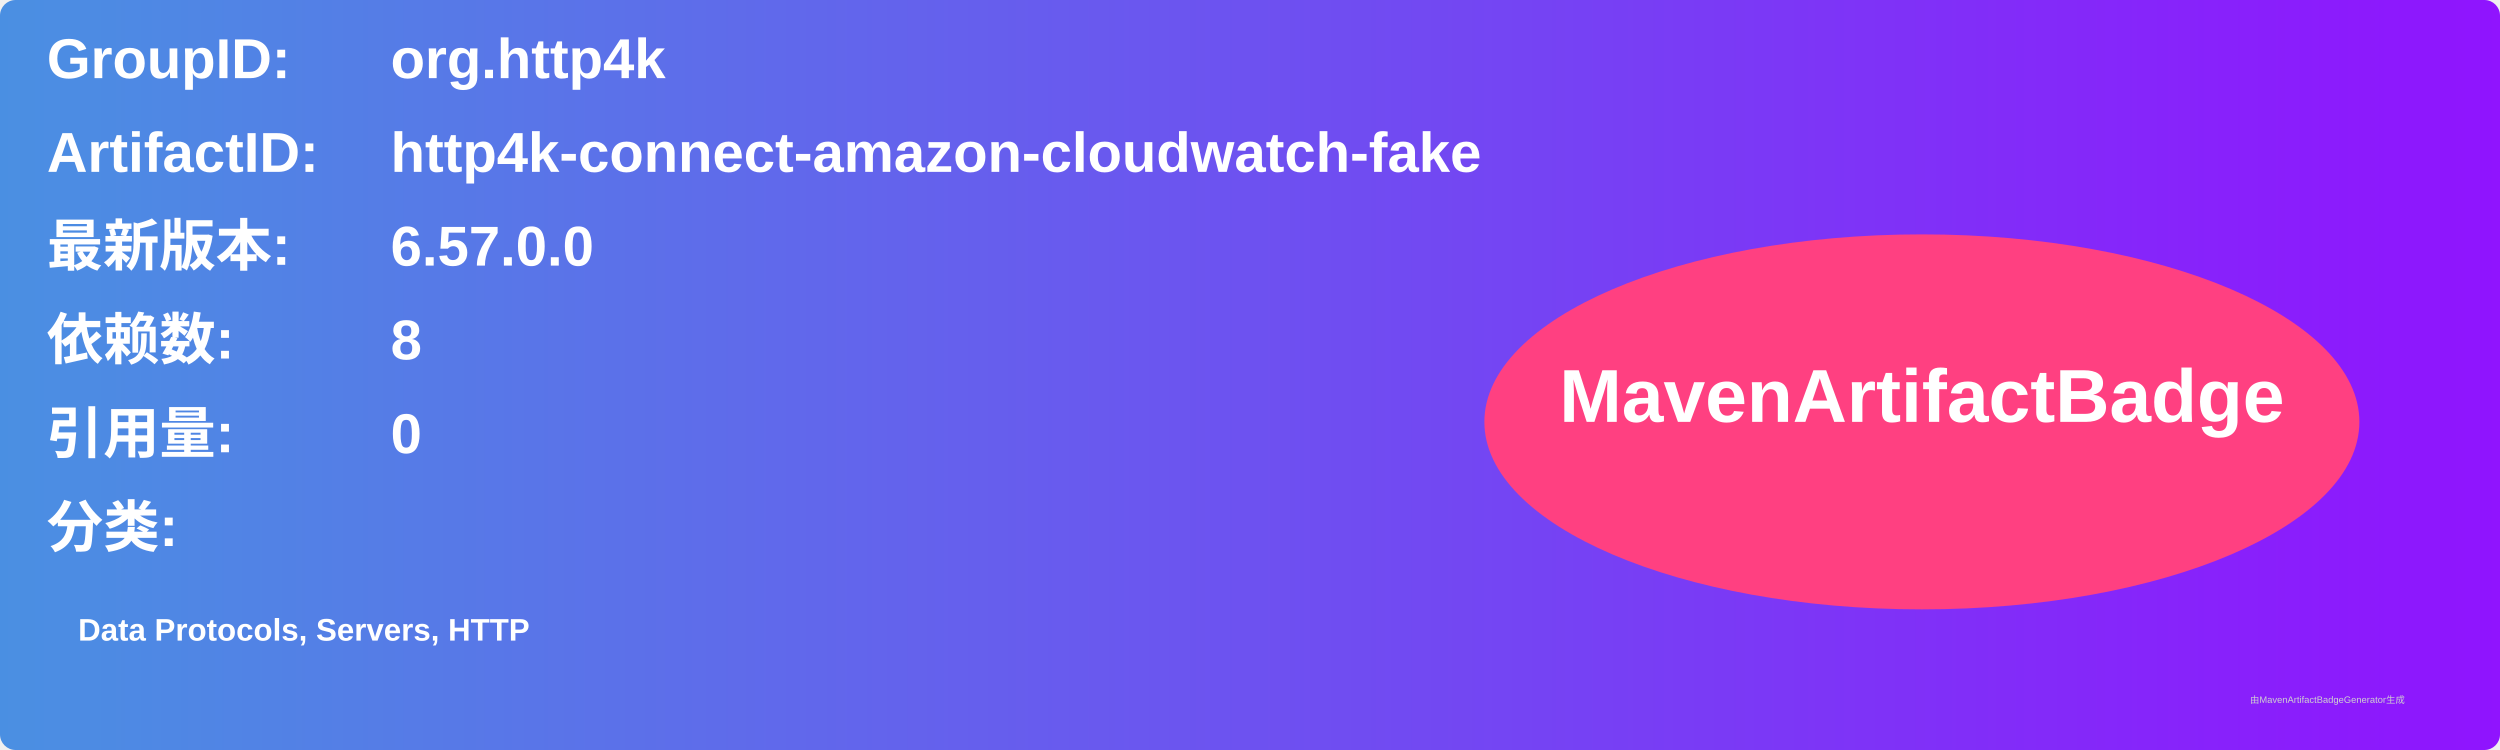
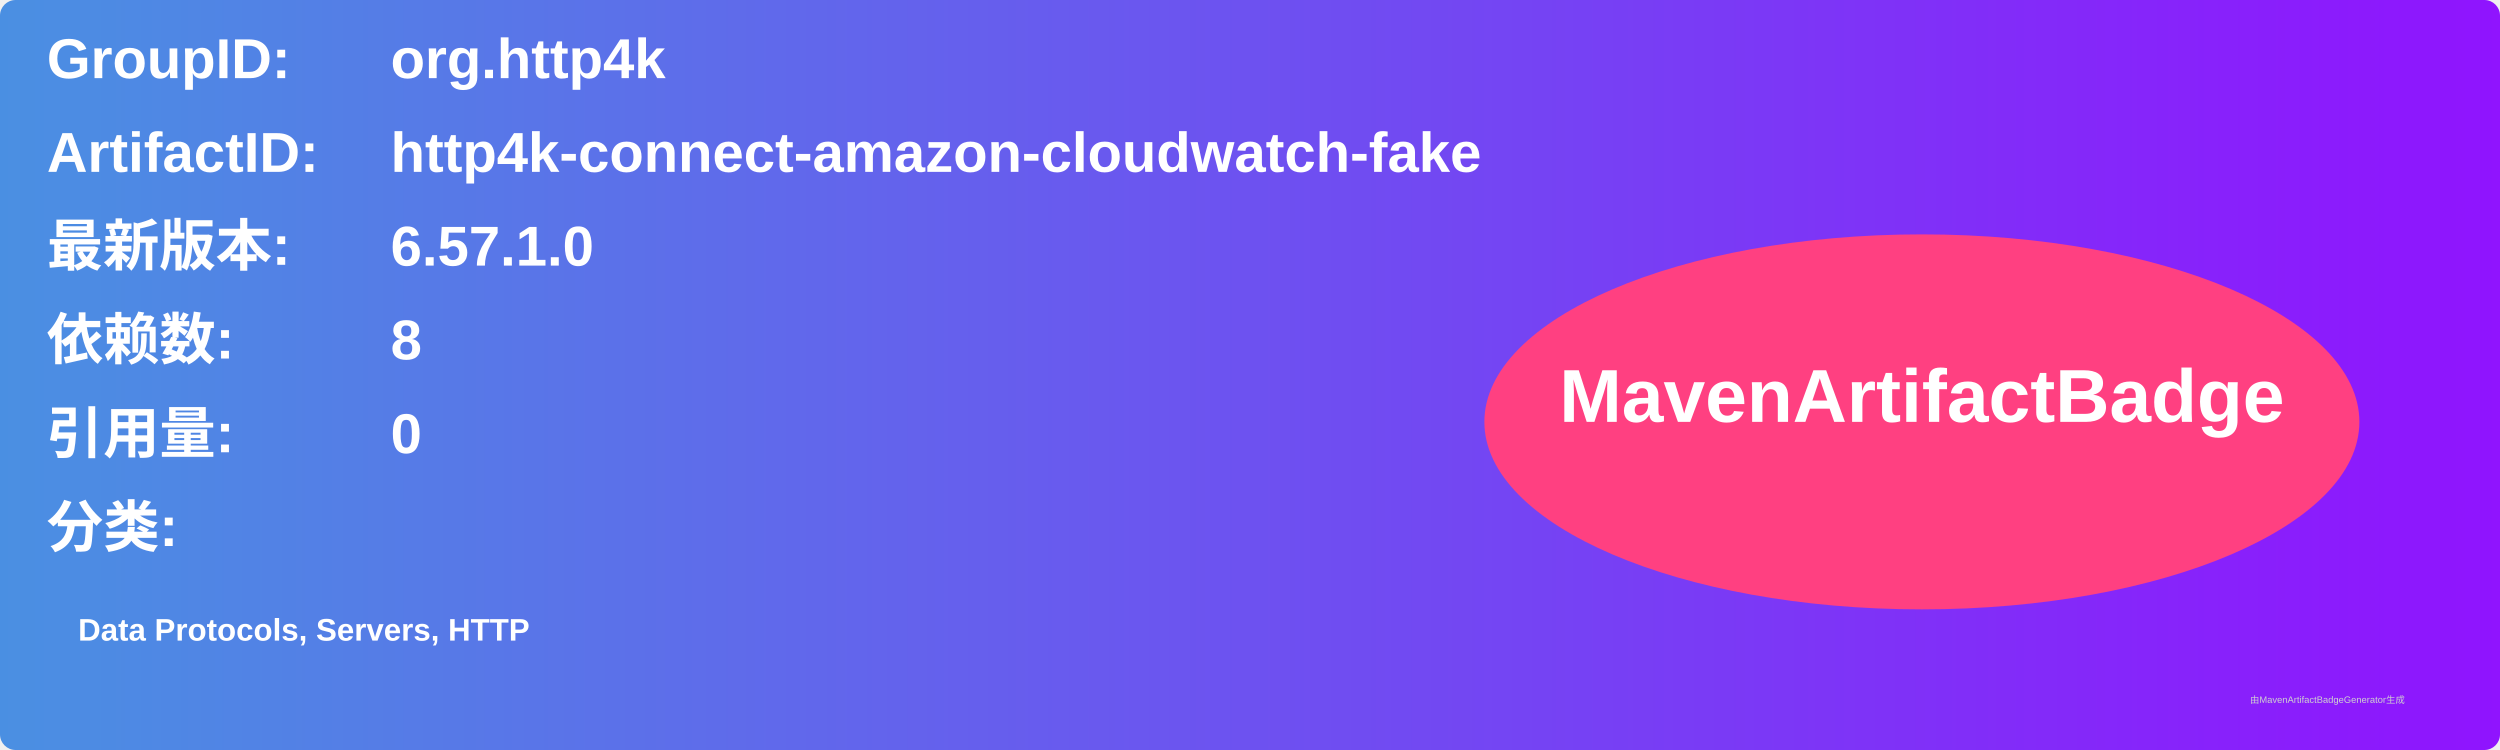
<svg xmlns="http://www.w3.org/2000/svg" width="800" height="240" viewBox="0 0 800 240">
  <linearGradient id="grad" x1="0%" y1="0%" x2="100%" y2="0%">
    <stop offset="0%" stop-color="#4a90e2" />
    <stop offset="100%" stop-color="#9013fe" />
  </linearGradient>
  <rect width="100%" height="100%" rx="5" ry="5" fill="url(#grad)" />
  <g transform="translate(15, 15)">
    <text x="0" y="10" font-family="Arial" font-size="18" fill="white" font-weight="bold" width="260">GroupID:</text>
    <text x="110" y="10" font-family="Arial" font-size="18" fill="white" font-weight="bold" width="460">org.http4k</text>
    <text x="0" y="40" font-family="Arial" font-size="18" fill="white" font-weight="bold" width="260">ArtifactID:</text>
    <text x="110" y="40" font-family="Arial" font-size="18" fill="white" font-weight="bold" width="460">http4k-connect-amazon-cloudwatch-fake</text>
    <text x="0" y="70" font-family="Arial" font-size="18" fill="white" font-weight="bold">最新版本:</text>
    <text x="110" y="70" font-family="Arial" font-size="18" fill="white" font-weight="bold">
-       <tspan font-weight="bold">6.57.0.0</tspan>
+       <tspan font-weight="bold">6.57.1.0</tspan>
    </text>
    <text x="0" y="100" font-family="Arial" font-size="18" fill="white" font-weight="bold">依赖数: </text>
    <text x="110" y="100" font-family="Arial" font-size="18" fill="white">
      <tspan font-weight="bold">8</tspan>
    </text>
    <text x="0" y="130" font-family="Arial" font-size="18" fill="white" font-weight="bold">引用量: </text>
    <text x="110" y="130" font-family="Arial" font-size="18" fill="white">
      <tspan font-weight="bold">0</tspan>
    </text>
    <text x="0" y="160" font-family="Arial" font-size="18" fill="white" font-weight="bold">分类:</text>
    <text x="10" y="190" font-family="Arial" font-size="10" fill="white">
      <tspan font-weight="bold">Data Protocols, Servers, HTTP</tspan>
    </text>
    <ellipse cx="600" cy="120" rx="140" ry="60" fill="#ff4081" />
    <text x="600" y="120" text-anchor="middle" font-family="Arial" font-size="24" fill="white" font-weight="bold">MavenArtifactBadge</text>
  </g>
  <text x="720" y="225" font-family="Arial" font-size="3" fill="#d0d0d0">由MavenArtifactBadgeGenerator生成</text>
</svg>
